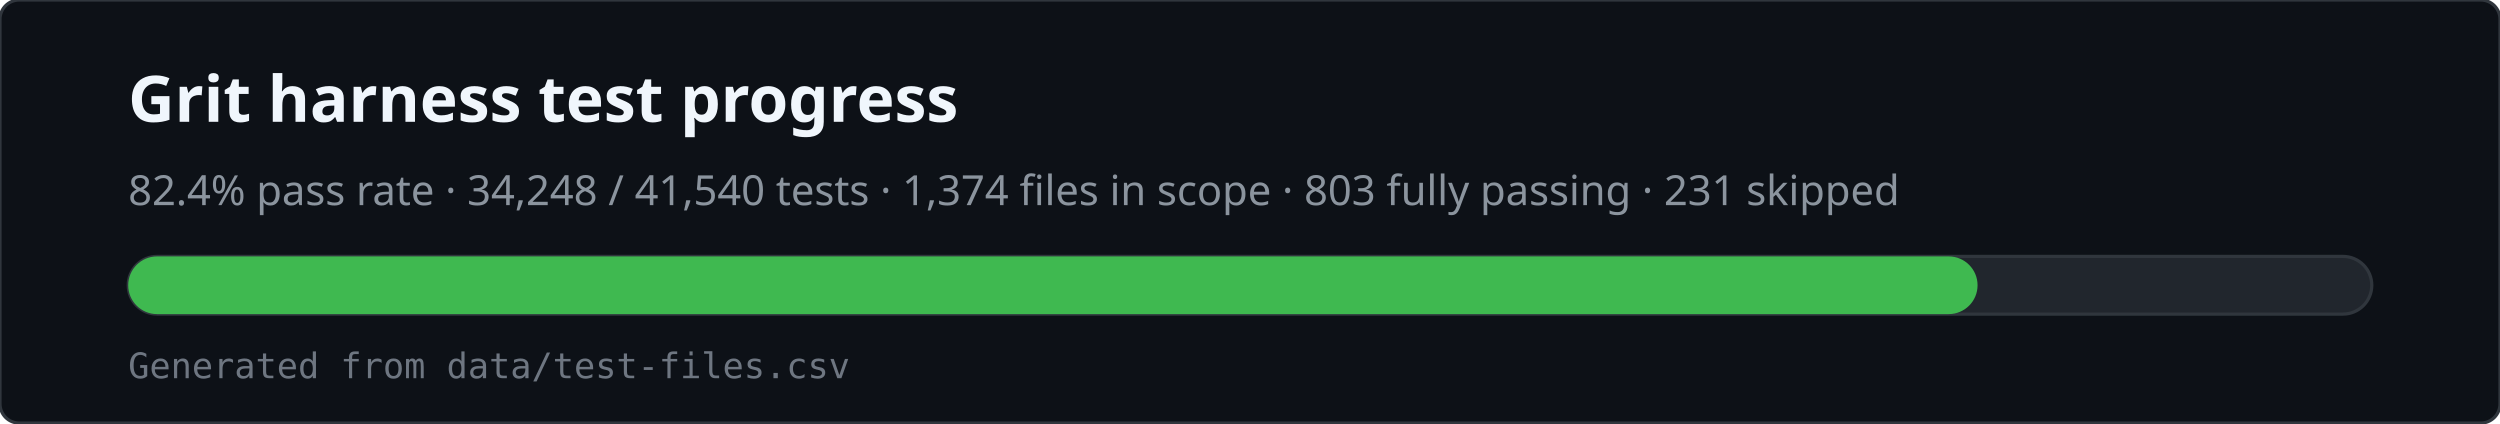
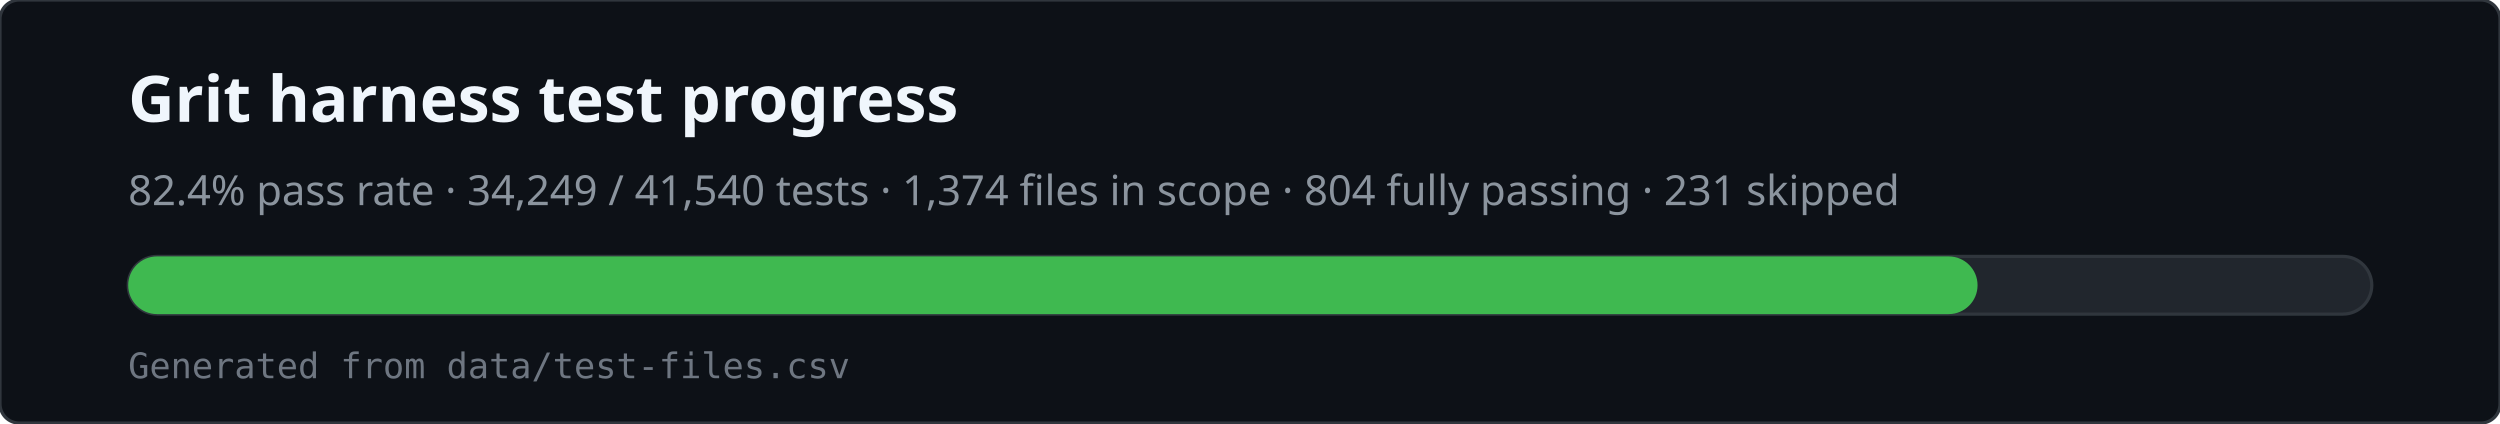
<svg xmlns="http://www.w3.org/2000/svg" viewBox="0 0 780 132" width="780" height="132" role="img" aria-labelledby="svg-title svg-desc">
  <rect x="0" y="0" width="780" height="132" rx="6" fill="#0d1117" stroke="#30363d" />
  <text x="40" y="38" fill="#f0f6fc" font-family="ui-sans-serif,system-ui,sans-serif" font-size="20" font-weight="600">Grit harness test progress</text>
-   <text x="40" y="64" fill="#8b949e" font-family="ui-sans-serif,system-ui,sans-serif" font-size="13">82.4% pass rate · 34,248 / 41,540 tests · 1,374 files in scope · 803 fully passing · 231 skipped</text>
+   <text x="40" y="64" fill="#8b949e" font-family="ui-sans-serif,system-ui,sans-serif" font-size="13">82.4% pass rate · 34,249 / 41,540 tests · 1,374 files in scope · 804 fully passing · 231 skipped</text>
  <rect x="40" y="80" width="700" height="18" rx="9" fill="#21262d" stroke="#30363d" />
  <rect x="40" y="80" width="577" height="18" rx="9" fill="#3fb950" />
  <text x="40" y="118" fill="#6e7681" font-family="ui-monospace,monospace" font-size="11">Generated from data/test-files.csv</text>
</svg>
